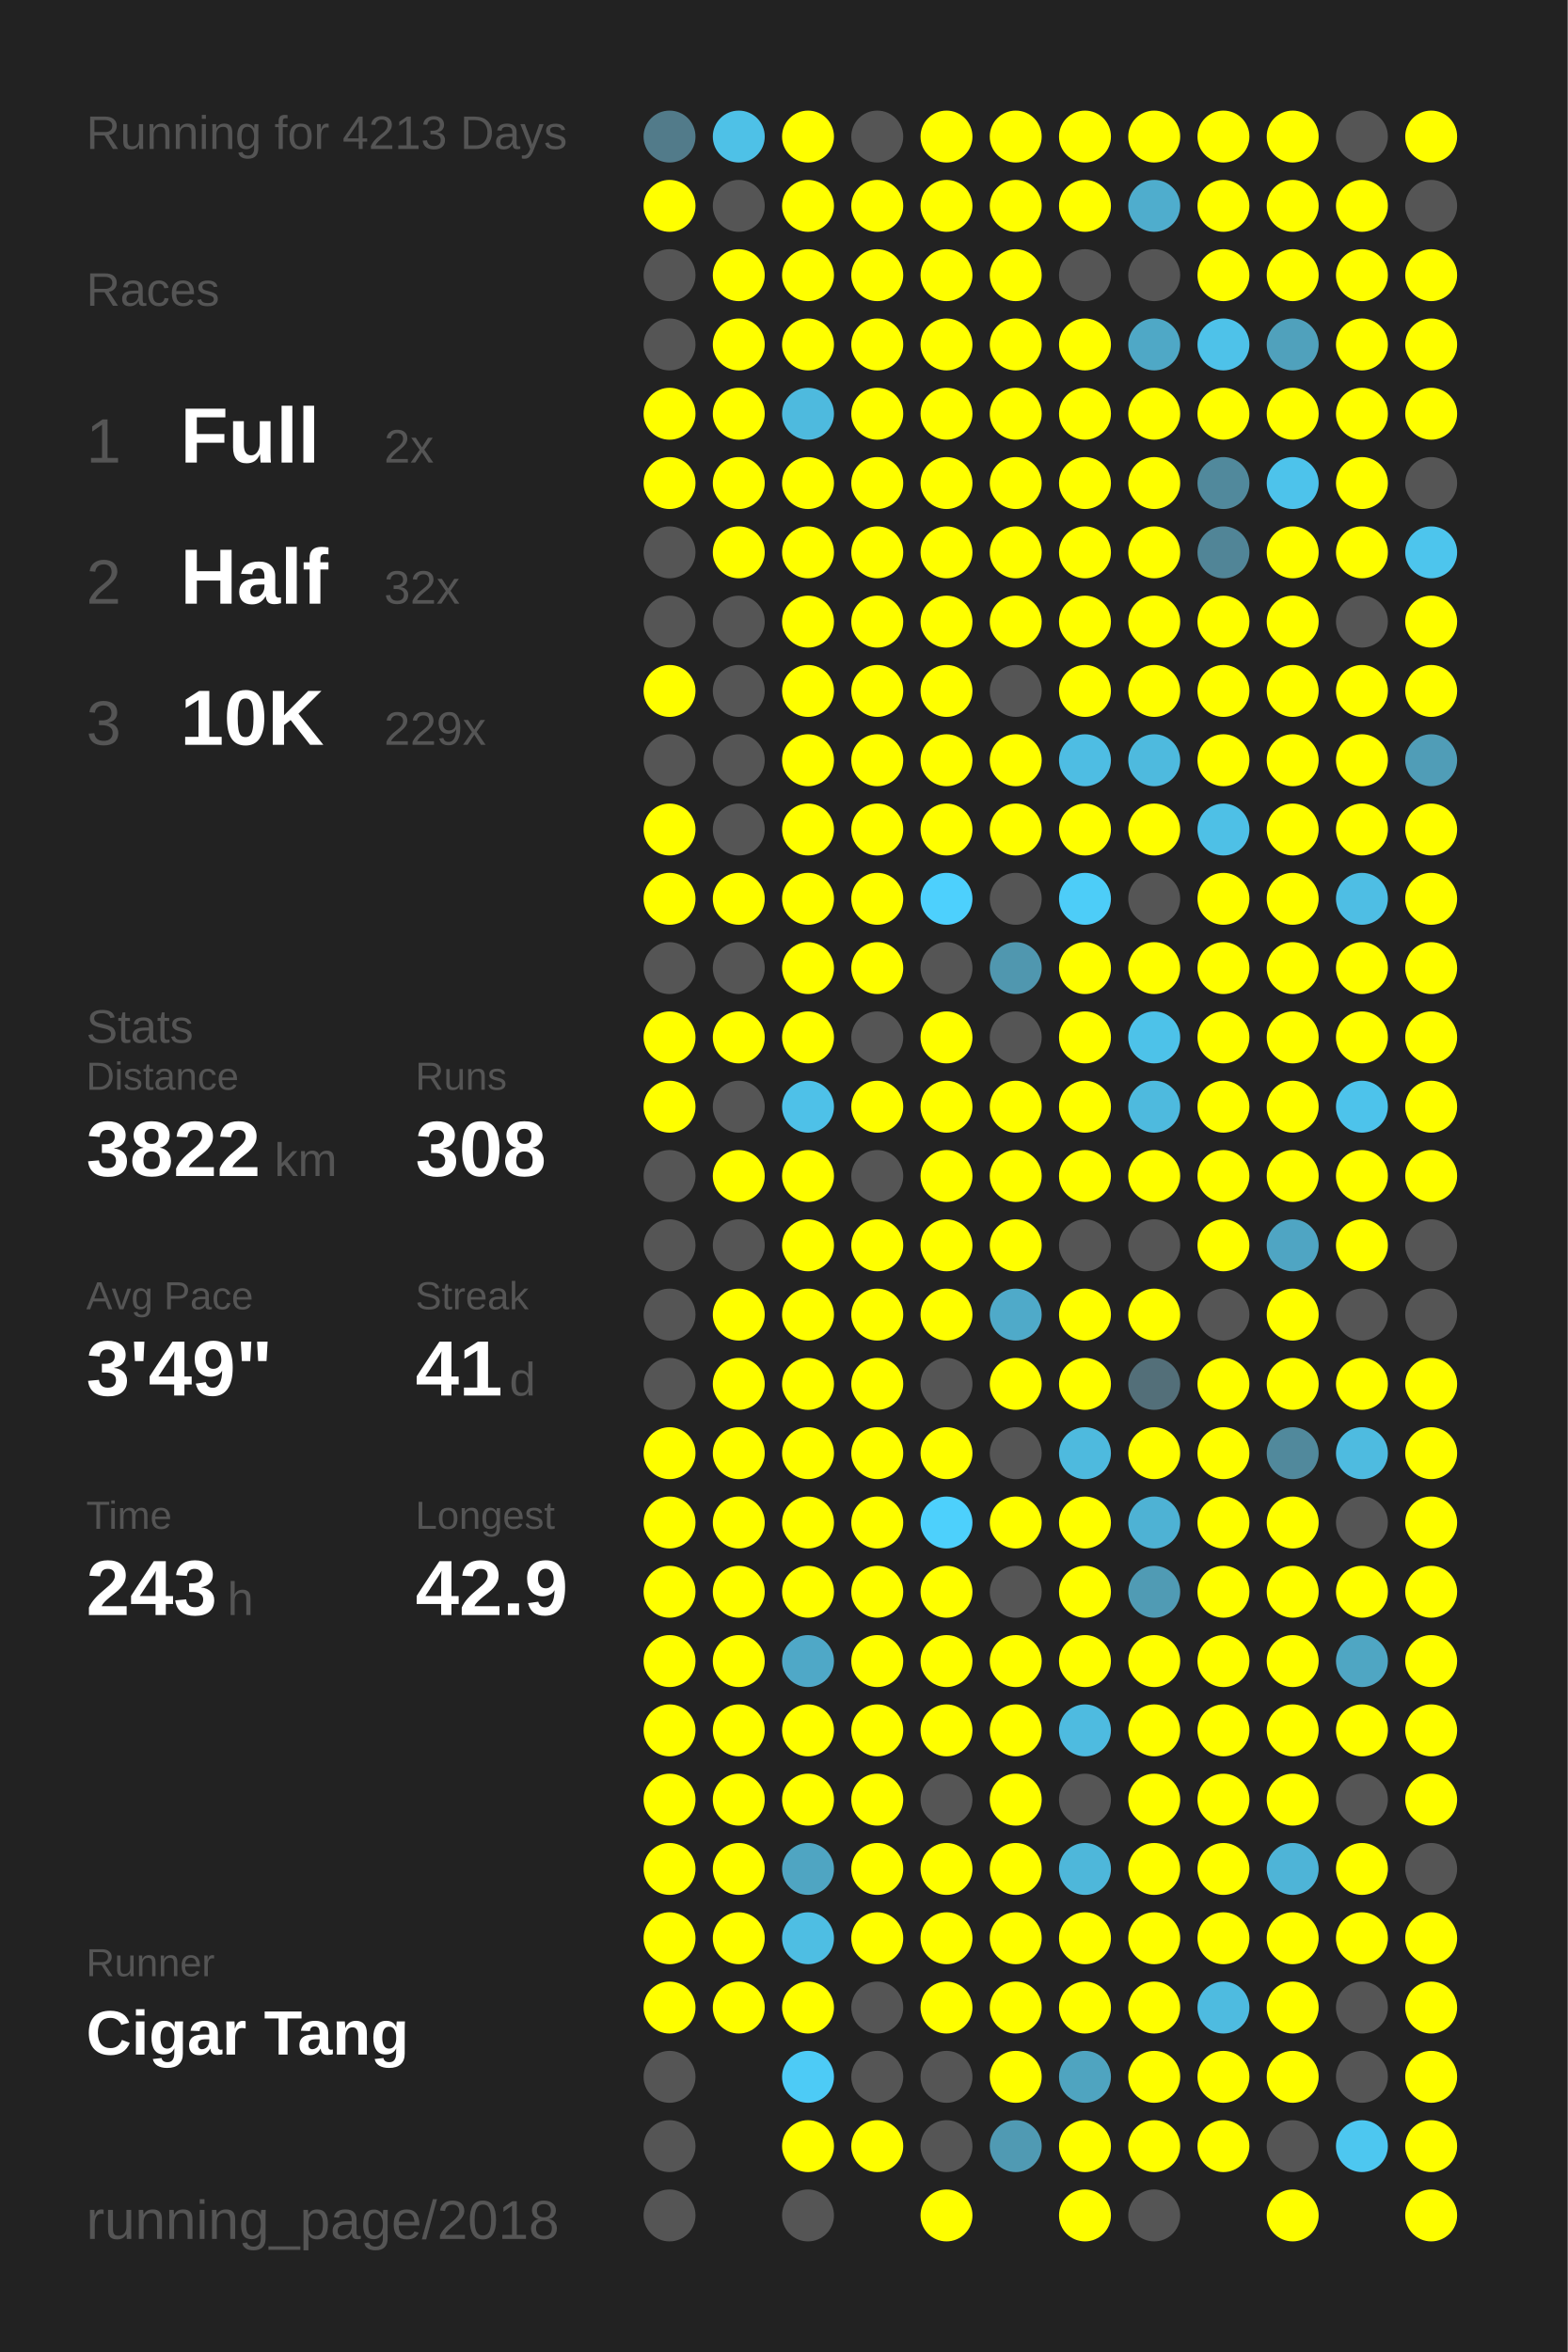
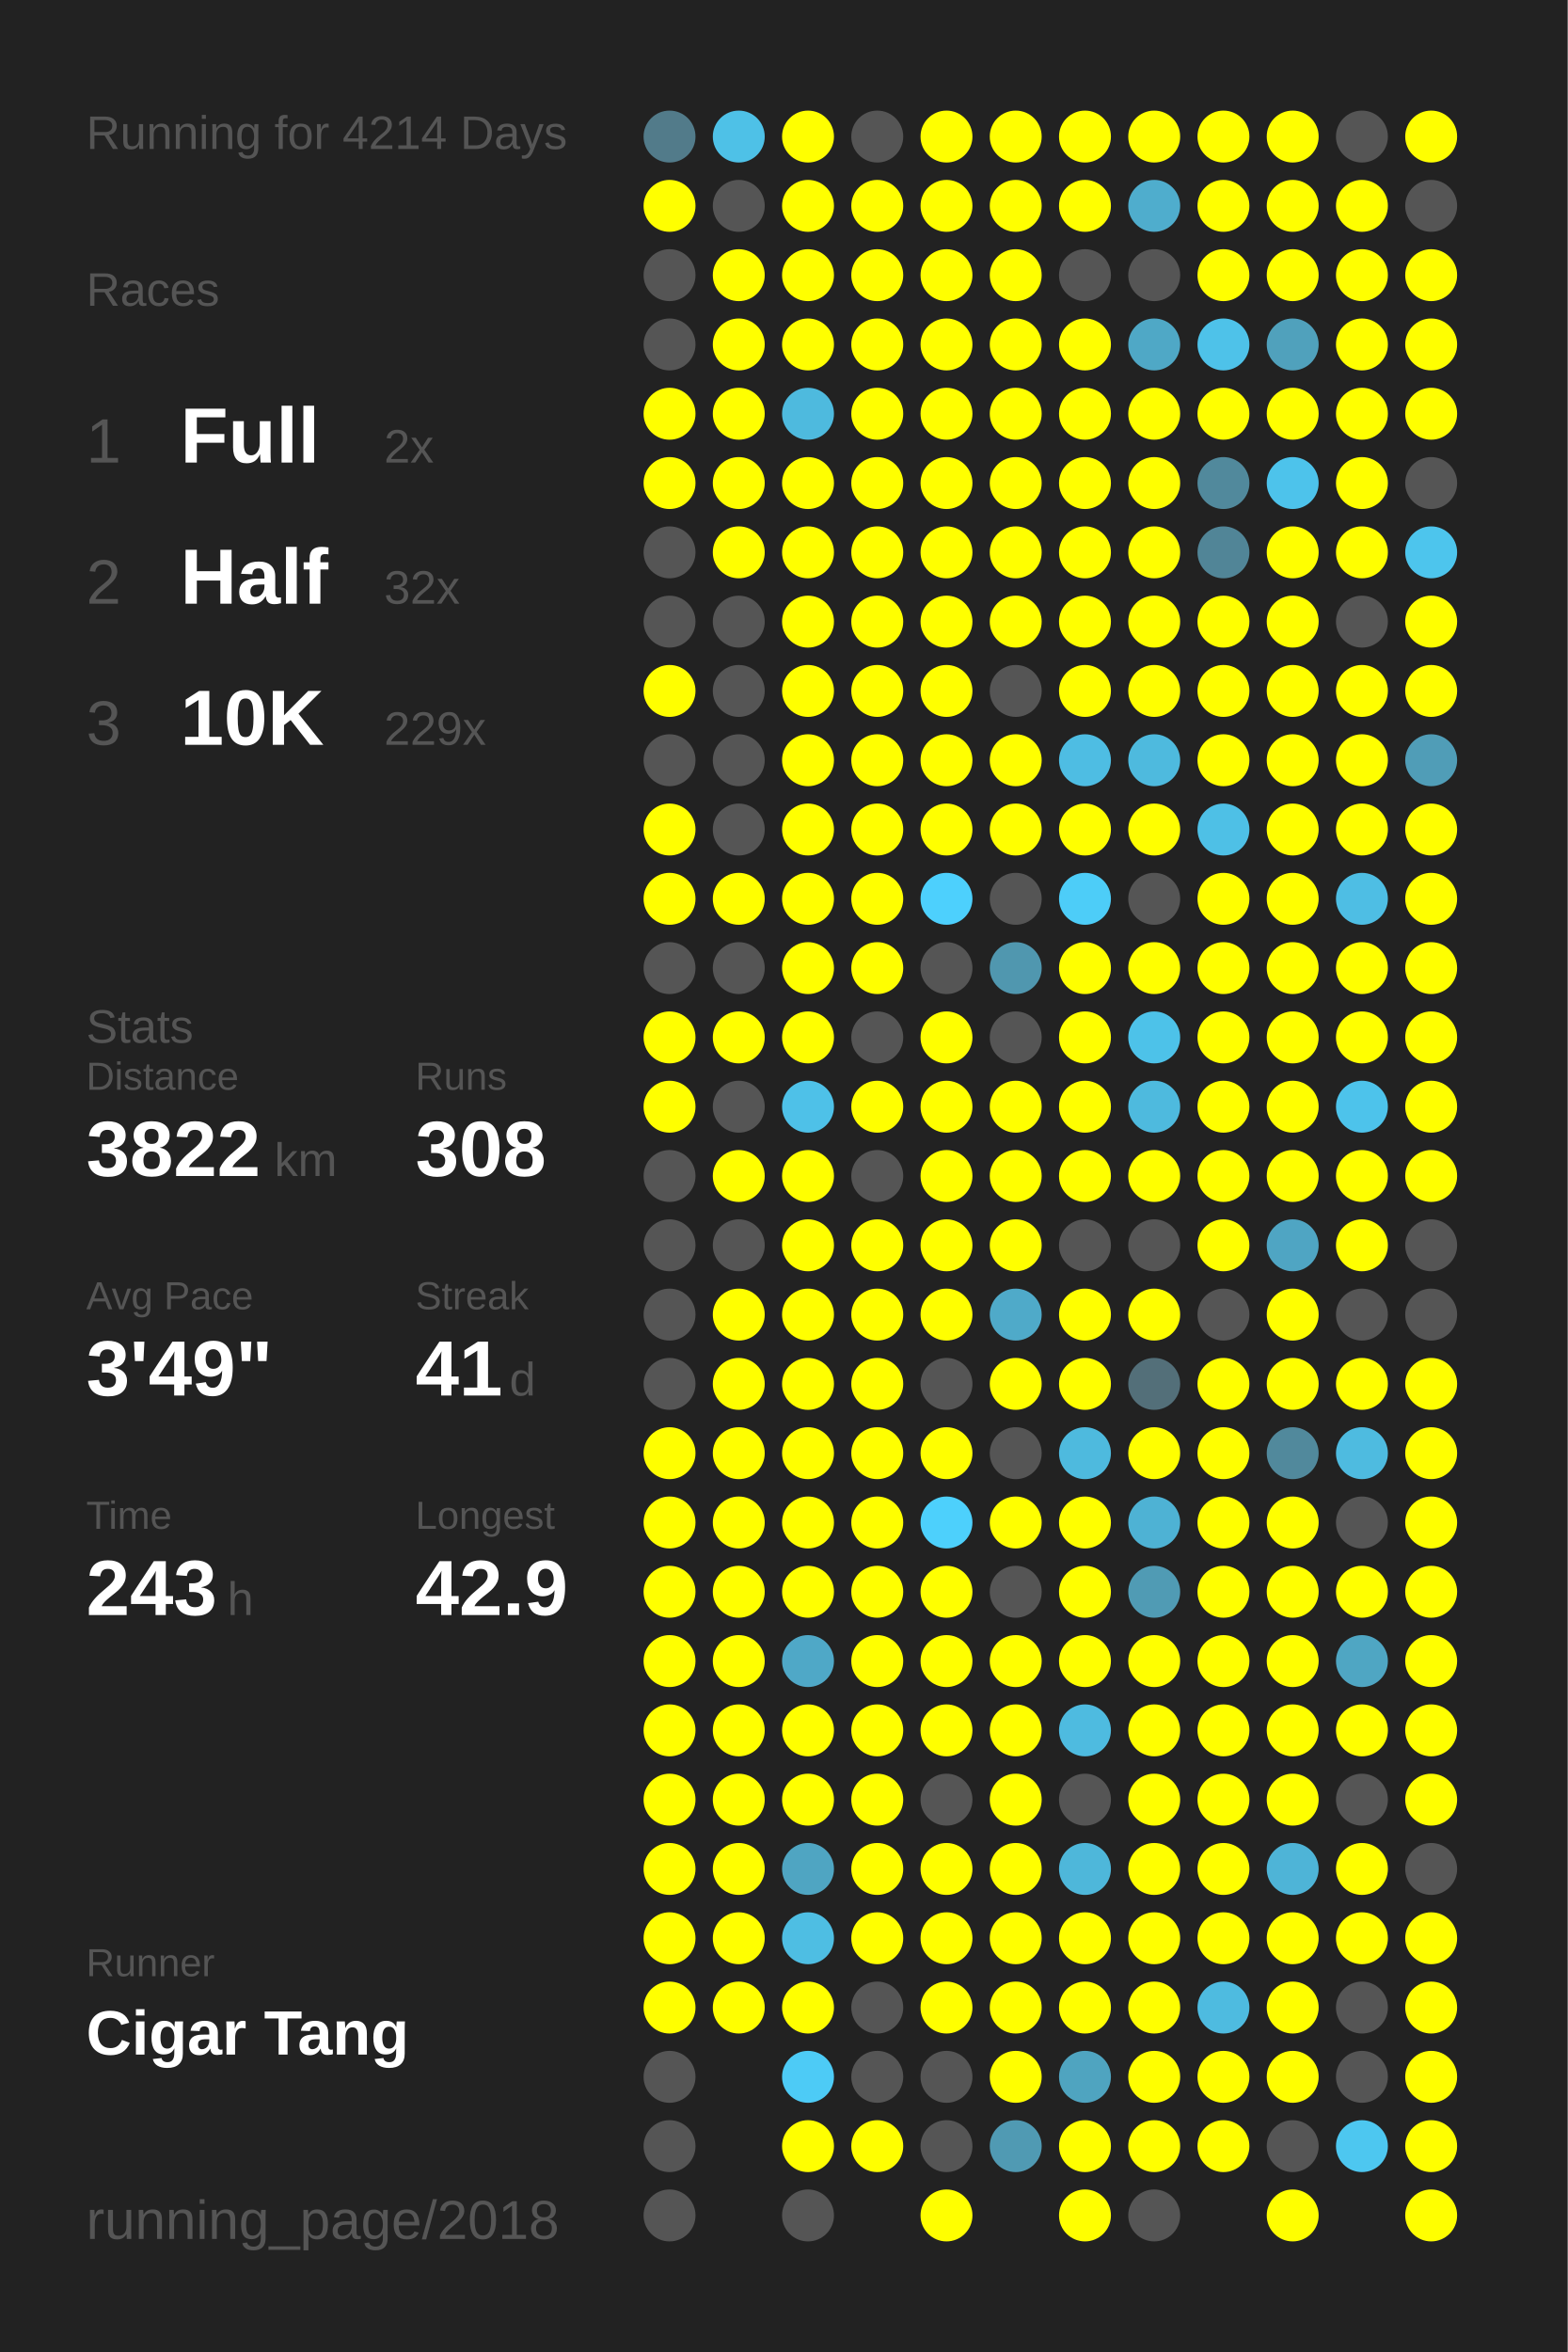
<svg xmlns="http://www.w3.org/2000/svg" baseProfile="full" height="300mm" version="1.1" viewBox="0,0,200,300" width="200mm">
  <defs />
  <rect fill="#222222" height="300" width="200" x="0" y="0" />
-   <text fill="#555555" style="font-size:6px; font-family:Arial;" x="11" y="19">Running for 4213 Days</text>
+   <text fill="#555555" style="font-size:6px; font-family:Arial;" x="11" y="19">Running for 4214 Days</text>
  <text fill="#555555" style="font-size:6px; font-family:Arial;" x="11" y="39">Races</text>
  <text fill="#555555" style="font-size:8px; font-family:Arial;" x="11" y="59">1</text>
  <text fill="#FFFFFF" style="font-size:10px; font-family:Arial; font-weight:bold;" x="23" y="59">Full</text>
  <text fill="#555555" style="font-size:6px; font-family:Arial;" x="49" y="59">2x</text>
  <text fill="#555555" style="font-size:8px; font-family:Arial;" x="11" y="77">2</text>
  <text fill="#FFFFFF" style="font-size:10px; font-family:Arial; font-weight:bold;" x="23" y="77">Half</text>
  <text fill="#555555" style="font-size:6px; font-family:Arial;" x="49" y="77">32x</text>
  <text fill="#555555" style="font-size:8px; font-family:Arial;" x="11" y="95">3</text>
  <text fill="#FFFFFF" style="font-size:10px; font-family:Arial; font-weight:bold;" x="23" y="95">10K</text>
  <text fill="#555555" style="font-size:6px; font-family:Arial;" x="49" y="95">229x</text>
  <text fill="#555555" style="font-size:6px; font-family:Arial;" x="11" y="133">Stats</text>
  <text fill="#555555" style="font-size:5px; font-family:Arial;" x="11" y="139">Distance</text>
  <text fill="#FFFFFF" style="font-size:10px; font-family:Arial; font-weight:bold;" x="11" y="150">3822</text>
  <text fill="#555555" style="font-size:6px; font-family:Arial;" x="35" y="150">km</text>
  <text fill="#555555" style="font-size:5px; font-family:Arial;" x="53" y="139">Runs</text>
  <text fill="#FFFFFF" style="font-size:10px; font-family:Arial; font-weight:bold;" x="53" y="150">308</text>
  <text fill="#555555" style="font-size:5px; font-family:Arial;" x="11" y="167">Avg Pace</text>
  <text fill="#FFFFFF" style="font-size:10px; font-family:Arial; font-weight:bold;" x="11" y="178">3'49"</text>
  <text fill="#555555" style="font-size:5px; font-family:Arial;" x="53" y="167">Streak</text>
  <text fill="#FFFFFF" style="font-size:10px; font-family:Arial; font-weight:bold;" x="53" y="178">41</text>
  <text fill="#555555" style="font-size:6px; font-family:Arial;" x="65" y="178">d</text>
  <text fill="#555555" style="font-size:5px; font-family:Arial;" x="11" y="195">Time</text>
  <text fill="#FFFFFF" style="font-size:10px; font-family:Arial; font-weight:bold;" x="11" y="206">243</text>
  <text fill="#555555" style="font-size:6px; font-family:Arial;" x="29" y="206">h</text>
  <text fill="#555555" style="font-size:5px; font-family:Arial;" x="53" y="195">Longest</text>
  <text fill="#FFFFFF" style="font-size:10px; font-family:Arial; font-weight:bold;" x="53" y="206">42.9</text>
  <text fill="#555555" style="font-size:5px; font-family:Arial;" x="11" y="252.065">Runner</text>
  <text fill="#FFFFFF" style="font-size:8px; font-family:Arial; font-weight:bold;" x="11" y="262.065">Cigar Tang</text>
  <text fill="#555555" style="font-size:7px; font-family:Arial;" x="11" y="285.581">running_page/2018</text>
  <circle cx="85.417" cy="17.419" fill="#527b8a" r="3.312" />
  <circle cx="85.417" cy="26.258" fill="#FFFF00" r="3.312" />
  <circle cx="85.417" cy="35.097" fill="#555555" r="3.312" />
  <circle cx="85.417" cy="43.935" fill="#555555" r="3.312" />
  <circle cx="85.417" cy="52.774" fill="#FFFF00" r="3.312" />
  <circle cx="85.417" cy="61.613" fill="#FFFF00" r="3.312" />
  <circle cx="85.417" cy="70.452" fill="#555555" r="3.312" />
  <circle cx="85.417" cy="79.29" fill="#555555" r="3.312" />
  <circle cx="85.417" cy="88.129" fill="#FFFF00" r="3.312" />
  <circle cx="85.417" cy="96.968" fill="#555555" r="3.312" />
  <circle cx="85.417" cy="105.806" fill="#FFFF00" r="3.312" />
  <circle cx="85.417" cy="114.645" fill="#FFFF00" r="3.312" />
  <circle cx="85.417" cy="123.484" fill="#555555" r="3.312" />
  <circle cx="85.417" cy="132.323" fill="#FFFF00" r="3.312" />
  <circle cx="85.417" cy="141.161" fill="#FFFF00" r="3.312" />
  <circle cx="85.417" cy="150" fill="#555555" r="3.312" />
  <circle cx="85.417" cy="158.839" fill="#555555" r="3.312" />
  <circle cx="85.417" cy="167.677" fill="#555555" r="3.312" />
  <circle cx="85.417" cy="176.516" fill="#555555" r="3.312" />
  <circle cx="85.417" cy="185.355" fill="#FFFF00" r="3.312" />
  <circle cx="85.417" cy="194.194" fill="#FFFF00" r="3.312" />
  <circle cx="85.417" cy="203.032" fill="#FFFF00" r="3.312" />
  <circle cx="85.417" cy="211.871" fill="#FFFF00" r="3.312" />
  <circle cx="85.417" cy="220.71" fill="#FFFF00" r="3.312" />
  <circle cx="85.417" cy="229.548" fill="#FFFF00" r="3.312" />
  <circle cx="85.417" cy="238.387" fill="#FFFF00" r="3.312" />
  <circle cx="85.417" cy="247.226" fill="#FFFF00" r="3.312" />
  <circle cx="85.417" cy="256.065" fill="#FFFF00" r="3.312" />
  <circle cx="85.417" cy="264.903" fill="#555555" r="3.312" />
  <circle cx="85.417" cy="273.742" fill="#555555" r="3.312" />
  <circle cx="85.417" cy="282.581" fill="#555555" r="3.312" />
  <circle cx="94.25" cy="17.419" fill="#4ec1e7" r="3.312" />
  <circle cx="94.25" cy="26.258" fill="#555555" r="3.312" />
  <circle cx="94.25" cy="35.097" fill="#FFFF00" r="3.312" />
  <circle cx="94.25" cy="43.935" fill="#FFFF00" r="3.312" />
  <circle cx="94.25" cy="52.774" fill="#FFFF00" r="3.312" />
  <circle cx="94.25" cy="61.613" fill="#FFFF00" r="3.312" />
  <circle cx="94.25" cy="70.452" fill="#FFFF00" r="3.312" />
  <circle cx="94.25" cy="79.29" fill="#555555" r="3.312" />
  <circle cx="94.25" cy="88.129" fill="#555555" r="3.312" />
  <circle cx="94.25" cy="96.968" fill="#555555" r="3.312" />
  <circle cx="94.25" cy="105.806" fill="#555555" r="3.312" />
  <circle cx="94.25" cy="114.645" fill="#FFFF00" r="3.312" />
  <circle cx="94.25" cy="123.484" fill="#555555" r="3.312" />
  <circle cx="94.25" cy="132.323" fill="#FFFF00" r="3.312" />
  <circle cx="94.25" cy="141.161" fill="#555555" r="3.312" />
  <circle cx="94.25" cy="150" fill="#FFFF00" r="3.312" />
  <circle cx="94.25" cy="158.839" fill="#555555" r="3.312" />
  <circle cx="94.25" cy="167.677" fill="#FFFF00" r="3.312" />
  <circle cx="94.25" cy="176.516" fill="#FFFF00" r="3.312" />
  <circle cx="94.25" cy="185.355" fill="#FFFF00" r="3.312" />
  <circle cx="94.25" cy="194.194" fill="#FFFF00" r="3.312" />
  <circle cx="94.25" cy="203.032" fill="#FFFF00" r="3.312" />
  <circle cx="94.25" cy="211.871" fill="#FFFF00" r="3.312" />
  <circle cx="94.25" cy="220.71" fill="#FFFF00" r="3.312" />
  <circle cx="94.25" cy="229.548" fill="#FFFF00" r="3.312" />
  <circle cx="94.25" cy="238.387" fill="#FFFF00" r="3.312" />
  <circle cx="94.25" cy="247.226" fill="#FFFF00" r="3.312" />
  <circle cx="94.25" cy="256.065" fill="#FFFF00" r="3.312" />
  <circle cx="103.083" cy="17.419" fill="#FFFF00" r="3.312" />
  <circle cx="103.083" cy="26.258" fill="#FFFF00" r="3.312" />
  <circle cx="103.083" cy="35.097" fill="#FFFF00" r="3.312" />
  <circle cx="103.083" cy="43.935" fill="#FFFF00" r="3.312" />
  <circle cx="103.083" cy="52.774" fill="#4ebade" r="3.312" />
  <circle cx="103.083" cy="61.613" fill="#FFFF00" r="3.312" />
  <circle cx="103.083" cy="70.452" fill="#FFFF00" r="3.312" />
  <circle cx="103.083" cy="79.29" fill="#FFFF00" r="3.312" />
  <circle cx="103.083" cy="88.129" fill="#FFFF00" r="3.312" />
  <circle cx="103.083" cy="96.968" fill="#FFFF00" r="3.312" />
  <circle cx="103.083" cy="105.806" fill="#FFFF00" r="3.312" />
  <circle cx="103.083" cy="114.645" fill="#FFFF00" r="3.312" />
  <circle cx="103.083" cy="123.484" fill="#FFFF00" r="3.312" />
  <circle cx="103.083" cy="132.323" fill="#FFFF00" r="3.312" />
  <circle cx="103.083" cy="141.161" fill="#4ec1e8" r="3.312" />
  <circle cx="103.083" cy="150" fill="#FFFF00" r="3.312" />
  <circle cx="103.083" cy="158.839" fill="#FFFF00" r="3.312" />
  <circle cx="103.083" cy="167.677" fill="#FFFF00" r="3.312" />
  <circle cx="103.083" cy="176.516" fill="#FFFF00" r="3.312" />
  <circle cx="103.083" cy="185.355" fill="#FFFF00" r="3.312" />
  <circle cx="103.083" cy="194.194" fill="#FFFF00" r="3.312" />
  <circle cx="103.083" cy="203.032" fill="#FFFF00" r="3.312" />
  <circle cx="103.083" cy="211.871" fill="#4fa8c7" r="3.312" />
  <circle cx="103.083" cy="220.71" fill="#FFFF00" r="3.312" />
  <circle cx="103.083" cy="229.548" fill="#FFFF00" r="3.312" />
  <circle cx="103.083" cy="238.387" fill="#4fa5c2" r="3.312" />
  <circle cx="103.083" cy="247.226" fill="#4ebee3" r="3.312" />
  <circle cx="103.083" cy="256.065" fill="#FFFF00" r="3.312" />
  <circle cx="103.083" cy="264.903" fill="#4dcbf6" r="3.312" />
  <circle cx="103.083" cy="273.742" fill="#FFFF00" r="3.312" />
  <circle cx="103.083" cy="282.581" fill="#555555" r="3.312" />
  <circle cx="111.917" cy="17.419" fill="#555555" r="3.312" />
  <circle cx="111.917" cy="26.258" fill="#FFFF00" r="3.312" />
  <circle cx="111.917" cy="35.097" fill="#FFFF00" r="3.312" />
  <circle cx="111.917" cy="43.935" fill="#FFFF00" r="3.312" />
  <circle cx="111.917" cy="52.774" fill="#FFFF00" r="3.312" />
  <circle cx="111.917" cy="61.613" fill="#FFFF00" r="3.312" />
  <circle cx="111.917" cy="70.452" fill="#FFFF00" r="3.312" />
  <circle cx="111.917" cy="79.29" fill="#FFFF00" r="3.312" />
  <circle cx="111.917" cy="88.129" fill="#FFFF00" r="3.312" />
  <circle cx="111.917" cy="96.968" fill="#FFFF00" r="3.312" />
  <circle cx="111.917" cy="105.806" fill="#FFFF00" r="3.312" />
  <circle cx="111.917" cy="114.645" fill="#FFFF00" r="3.312" />
  <circle cx="111.917" cy="123.484" fill="#FFFF00" r="3.312" />
  <circle cx="111.917" cy="132.323" fill="#555555" r="3.312" />
  <circle cx="111.917" cy="141.161" fill="#FFFF00" r="3.312" />
  <circle cx="111.917" cy="150" fill="#555555" r="3.312" />
  <circle cx="111.917" cy="158.839" fill="#FFFF00" r="3.312" />
  <circle cx="111.917" cy="167.677" fill="#FFFF00" r="3.312" />
  <circle cx="111.917" cy="176.516" fill="#FFFF00" r="3.312" />
  <circle cx="111.917" cy="185.355" fill="#FFFF00" r="3.312" />
  <circle cx="111.917" cy="194.194" fill="#FFFF00" r="3.312" />
  <circle cx="111.917" cy="203.032" fill="#FFFF00" r="3.312" />
  <circle cx="111.917" cy="211.871" fill="#FFFF00" r="3.312" />
  <circle cx="111.917" cy="220.71" fill="#FFFF00" r="3.312" />
  <circle cx="111.917" cy="229.548" fill="#FFFF00" r="3.312" />
  <circle cx="111.917" cy="238.387" fill="#FFFF00" r="3.312" />
  <circle cx="111.917" cy="247.226" fill="#FFFF00" r="3.312" />
  <circle cx="111.917" cy="256.065" fill="#555555" r="3.312" />
  <circle cx="111.917" cy="264.903" fill="#555555" r="3.312" />
  <circle cx="111.917" cy="273.742" fill="#FFFF00" r="3.312" />
  <circle cx="120.75" cy="17.419" fill="#FFFF00" r="3.312" />
  <circle cx="120.75" cy="26.258" fill="#FFFF00" r="3.312" />
  <circle cx="120.75" cy="35.097" fill="#FFFF00" r="3.312" />
  <circle cx="120.75" cy="43.935" fill="#FFFF00" r="3.312" />
  <circle cx="120.75" cy="52.774" fill="#FFFF00" r="3.312" />
  <circle cx="120.75" cy="61.613" fill="#FFFF00" r="3.312" />
  <circle cx="120.75" cy="70.452" fill="#FFFF00" r="3.312" />
  <circle cx="120.75" cy="79.29" fill="#FFFF00" r="3.312" />
  <circle cx="120.75" cy="88.129" fill="#FFFF00" r="3.312" />
  <circle cx="120.75" cy="96.968" fill="#FFFF00" r="3.312" />
  <circle cx="120.75" cy="105.806" fill="#FFFF00" r="3.312" />
  <circle cx="120.75" cy="114.645" fill="#4dd0fd" r="3.312" />
  <circle cx="120.75" cy="123.484" fill="#555555" r="3.312" />
  <circle cx="120.75" cy="132.323" fill="#FFFF00" r="3.312" />
  <circle cx="120.75" cy="141.161" fill="#FFFF00" r="3.312" />
  <circle cx="120.75" cy="150" fill="#FFFF00" r="3.312" />
  <circle cx="120.75" cy="158.839" fill="#FFFF00" r="3.312" />
  <circle cx="120.75" cy="167.677" fill="#FFFF00" r="3.312" />
  <circle cx="120.75" cy="176.516" fill="#555555" r="3.312" />
  <circle cx="120.75" cy="185.355" fill="#FFFF00" r="3.312" />
  <circle cx="120.75" cy="194.194" fill="#4dd0fc" r="3.312" />
  <circle cx="120.75" cy="203.032" fill="#FFFF00" r="3.312" />
  <circle cx="120.75" cy="211.871" fill="#FFFF00" r="3.312" />
  <circle cx="120.75" cy="220.71" fill="#FFFF00" r="3.312" />
  <circle cx="120.75" cy="229.548" fill="#555555" r="3.312" />
  <circle cx="120.75" cy="238.387" fill="#FFFF00" r="3.312" />
  <circle cx="120.75" cy="247.226" fill="#FFFF00" r="3.312" />
  <circle cx="120.75" cy="256.065" fill="#FFFF00" r="3.312" />
  <circle cx="120.75" cy="264.903" fill="#555555" r="3.312" />
  <circle cx="120.75" cy="273.742" fill="#555555" r="3.312" />
  <circle cx="120.75" cy="282.581" fill="#FFFF00" r="3.312" />
  <circle cx="129.583" cy="17.419" fill="#FFFF00" r="3.312" />
  <circle cx="129.583" cy="26.258" fill="#FFFF00" r="3.312" />
  <circle cx="129.583" cy="35.097" fill="#FFFF00" r="3.312" />
  <circle cx="129.583" cy="43.935" fill="#FFFF00" r="3.312" />
  <circle cx="129.583" cy="52.774" fill="#FFFF00" r="3.312" />
  <circle cx="129.583" cy="61.613" fill="#FFFF00" r="3.312" />
  <circle cx="129.583" cy="70.452" fill="#FFFF00" r="3.312" />
  <circle cx="129.583" cy="79.29" fill="#FFFF00" r="3.312" />
  <circle cx="129.583" cy="88.129" fill="#555555" r="3.312" />
  <circle cx="129.583" cy="96.968" fill="#FFFF00" r="3.312" />
  <circle cx="129.583" cy="105.806" fill="#FFFF00" r="3.312" />
  <circle cx="129.583" cy="114.645" fill="#555555" r="3.312" />
  <circle cx="129.583" cy="123.484" fill="#5097af" r="3.312" />
  <circle cx="129.583" cy="132.323" fill="#555555" r="3.312" />
  <circle cx="129.583" cy="141.161" fill="#FFFF00" r="3.312" />
  <circle cx="129.583" cy="150" fill="#FFFF00" r="3.312" />
  <circle cx="129.583" cy="158.839" fill="#FFFF00" r="3.312" />
  <circle cx="129.583" cy="167.677" fill="#4faac9" r="3.312" />
  <circle cx="129.583" cy="176.516" fill="#FFFF00" r="3.312" />
  <circle cx="129.583" cy="185.355" fill="#555555" r="3.312" />
  <circle cx="129.583" cy="194.194" fill="#FFFF00" r="3.312" />
  <circle cx="129.583" cy="203.032" fill="#555555" r="3.312" />
  <circle cx="129.583" cy="211.871" fill="#FFFF00" r="3.312" />
  <circle cx="129.583" cy="220.71" fill="#FFFF00" r="3.312" />
  <circle cx="129.583" cy="229.548" fill="#FFFF00" r="3.312" />
  <circle cx="129.583" cy="238.387" fill="#FFFF00" r="3.312" />
  <circle cx="129.583" cy="247.226" fill="#FFFF00" r="3.312" />
  <circle cx="129.583" cy="256.065" fill="#FFFF00" r="3.312" />
  <circle cx="129.583" cy="264.903" fill="#FFFF00" r="3.312" />
  <circle cx="129.583" cy="273.742" fill="#509ab3" r="3.312" />
  <circle cx="138.417" cy="17.419" fill="#FFFF00" r="3.312" />
  <circle cx="138.417" cy="26.258" fill="#FFFF00" r="3.312" />
  <circle cx="138.417" cy="35.097" fill="#555555" r="3.312" />
  <circle cx="138.417" cy="43.935" fill="#FFFF00" r="3.312" />
  <circle cx="138.417" cy="52.774" fill="#FFFF00" r="3.312" />
  <circle cx="138.417" cy="61.613" fill="#FFFF00" r="3.312" />
  <circle cx="138.417" cy="70.452" fill="#FFFF00" r="3.312" />
  <circle cx="138.417" cy="79.29" fill="#FFFF00" r="3.312" />
  <circle cx="138.417" cy="88.129" fill="#FFFF00" r="3.312" />
  <circle cx="138.417" cy="96.968" fill="#4ebde3" r="3.312" />
  <circle cx="138.417" cy="105.806" fill="#FFFF00" r="3.312" />
  <circle cx="138.417" cy="114.645" fill="#4dcdf8" r="3.312" />
  <circle cx="138.417" cy="123.484" fill="#FFFF00" r="3.312" />
  <circle cx="138.417" cy="132.323" fill="#FFFF00" r="3.312" />
  <circle cx="138.417" cy="141.161" fill="#FFFF00" r="3.312" />
  <circle cx="138.417" cy="150" fill="#FFFF00" r="3.312" />
  <circle cx="138.417" cy="158.839" fill="#555555" r="3.312" />
  <circle cx="138.417" cy="167.677" fill="#FFFF00" r="3.312" />
  <circle cx="138.417" cy="176.516" fill="#FFFF00" r="3.312" />
  <circle cx="138.417" cy="185.355" fill="#4ebade" r="3.312" />
  <circle cx="138.417" cy="194.194" fill="#FFFF00" r="3.312" />
  <circle cx="138.417" cy="203.032" fill="#FFFF00" r="3.312" />
  <circle cx="138.417" cy="211.871" fill="#FFFF00" r="3.312" />
  <circle cx="138.417" cy="220.71" fill="#4ebbe0" r="3.312" />
  <circle cx="138.417" cy="229.548" fill="#555555" r="3.312" />
  <circle cx="138.417" cy="238.387" fill="#4eb7da" r="3.312" />
  <circle cx="138.417" cy="247.226" fill="#FFFF00" r="3.312" />
  <circle cx="138.417" cy="256.065" fill="#FFFF00" r="3.312" />
  <circle cx="138.417" cy="264.903" fill="#4fa4c0" r="3.312" />
  <circle cx="138.417" cy="273.742" fill="#FFFF00" r="3.312" />
  <circle cx="138.417" cy="282.581" fill="#FFFF00" r="3.312" />
  <circle cx="147.25" cy="17.419" fill="#FFFF00" r="3.312" />
  <circle cx="147.25" cy="26.258" fill="#4fadcd" r="3.312" />
  <circle cx="147.25" cy="35.097" fill="#555555" r="3.312" />
  <circle cx="147.25" cy="43.935" fill="#4fa8c6" r="3.312" />
  <circle cx="147.25" cy="52.774" fill="#FFFF00" r="3.312" />
  <circle cx="147.25" cy="61.613" fill="#FFFF00" r="3.312" />
  <circle cx="147.25" cy="70.452" fill="#FFFF00" r="3.312" />
  <circle cx="147.25" cy="79.29" fill="#FFFF00" r="3.312" />
  <circle cx="147.25" cy="88.129" fill="#FFFF00" r="3.312" />
  <circle cx="147.25" cy="96.968" fill="#4ebade" r="3.312" />
  <circle cx="147.25" cy="105.806" fill="#FFFF00" r="3.312" />
  <circle cx="147.25" cy="114.645" fill="#555555" r="3.312" />
  <circle cx="147.25" cy="123.484" fill="#FFFF00" r="3.312" />
  <circle cx="147.25" cy="132.323" fill="#4dc2e9" r="3.312" />
  <circle cx="147.25" cy="141.161" fill="#4ebade" r="3.312" />
  <circle cx="147.25" cy="150" fill="#FFFF00" r="3.312" />
  <circle cx="147.25" cy="158.839" fill="#555555" r="3.312" />
  <circle cx="147.25" cy="167.677" fill="#FFFF00" r="3.312" />
  <circle cx="147.25" cy="176.516" fill="#536f79" r="3.312" />
  <circle cx="147.25" cy="185.355" fill="#FFFF00" r="3.312" />
  <circle cx="147.25" cy="194.194" fill="#4eb2d4" r="3.312" />
  <circle cx="147.25" cy="203.032" fill="#509bb4" r="3.312" />
  <circle cx="147.25" cy="211.871" fill="#FFFF00" r="3.312" />
  <circle cx="147.25" cy="220.71" fill="#FFFF00" r="3.312" />
  <circle cx="147.25" cy="229.548" fill="#FFFF00" r="3.312" />
  <circle cx="147.25" cy="238.387" fill="#FFFF00" r="3.312" />
  <circle cx="147.25" cy="247.226" fill="#FFFF00" r="3.312" />
  <circle cx="147.25" cy="256.065" fill="#FFFF00" r="3.312" />
  <circle cx="147.25" cy="264.903" fill="#FFFF00" r="3.312" />
  <circle cx="147.25" cy="273.742" fill="#FFFF00" r="3.312" />
  <circle cx="147.25" cy="282.581" fill="#555555" r="3.312" />
  <circle cx="156.083" cy="17.419" fill="#FFFF00" r="3.312" />
  <circle cx="156.083" cy="26.258" fill="#FFFF00" r="3.312" />
  <circle cx="156.083" cy="35.097" fill="#FFFF00" r="3.312" />
  <circle cx="156.083" cy="43.935" fill="#4ec2e9" r="3.312" />
  <circle cx="156.083" cy="52.774" fill="#FFFF00" r="3.312" />
  <circle cx="156.083" cy="61.613" fill="#51899c" r="3.312" />
  <circle cx="156.083" cy="70.452" fill="#518597" r="3.312" />
  <circle cx="156.083" cy="79.29" fill="#FFFF00" r="3.312" />
  <circle cx="156.083" cy="88.129" fill="#FFFF00" r="3.312" />
  <circle cx="156.083" cy="96.968" fill="#FFFF00" r="3.312" />
  <circle cx="156.083" cy="105.806" fill="#4ec0e6" r="3.312" />
  <circle cx="156.083" cy="114.645" fill="#FFFF00" r="3.312" />
  <circle cx="156.083" cy="123.484" fill="#FFFF00" r="3.312" />
  <circle cx="156.083" cy="132.323" fill="#FFFF00" r="3.312" />
  <circle cx="156.083" cy="141.161" fill="#FFFF00" r="3.312" />
  <circle cx="156.083" cy="150" fill="#FFFF00" r="3.312" />
  <circle cx="156.083" cy="158.839" fill="#FFFF00" r="3.312" />
  <circle cx="156.083" cy="167.677" fill="#555555" r="3.312" />
  <circle cx="156.083" cy="176.516" fill="#FFFF00" r="3.312" />
  <circle cx="156.083" cy="185.355" fill="#FFFF00" r="3.312" />
  <circle cx="156.083" cy="194.194" fill="#FFFF00" r="3.312" />
  <circle cx="156.083" cy="203.032" fill="#FFFF00" r="3.312" />
  <circle cx="156.083" cy="211.871" fill="#FFFF00" r="3.312" />
  <circle cx="156.083" cy="220.71" fill="#FFFF00" r="3.312" />
  <circle cx="156.083" cy="229.548" fill="#FFFF00" r="3.312" />
  <circle cx="156.083" cy="238.387" fill="#FFFF00" r="3.312" />
  <circle cx="156.083" cy="247.226" fill="#FFFF00" r="3.312" />
  <circle cx="156.083" cy="256.065" fill="#4ebbe0" r="3.312" />
  <circle cx="156.083" cy="264.903" fill="#FFFF00" r="3.312" />
  <circle cx="156.083" cy="273.742" fill="#FFFF00" r="3.312" />
  <circle cx="164.917" cy="17.419" fill="#FFFF00" r="3.312" />
  <circle cx="164.917" cy="26.258" fill="#FFFF00" r="3.312" />
  <circle cx="164.917" cy="35.097" fill="#FFFF00" r="3.312" />
  <circle cx="164.917" cy="43.935" fill="#50a1bc" r="3.312" />
  <circle cx="164.917" cy="52.774" fill="#FFFF00" r="3.312" />
  <circle cx="164.917" cy="61.613" fill="#4dc3eb" r="3.312" />
  <circle cx="164.917" cy="70.452" fill="#FFFF00" r="3.312" />
  <circle cx="164.917" cy="79.29" fill="#FFFF00" r="3.312" />
  <circle cx="164.917" cy="88.129" fill="#FFFF00" r="3.312" />
  <circle cx="164.917" cy="96.968" fill="#FFFF00" r="3.312" />
  <circle cx="164.917" cy="105.806" fill="#FFFF00" r="3.312" />
  <circle cx="164.917" cy="114.645" fill="#FFFF00" r="3.312" />
  <circle cx="164.917" cy="123.484" fill="#FFFF00" r="3.312" />
  <circle cx="164.917" cy="132.323" fill="#FFFF00" r="3.312" />
  <circle cx="164.917" cy="141.161" fill="#FFFF00" r="3.312" />
  <circle cx="164.917" cy="150" fill="#FFFF00" r="3.312" />
  <circle cx="164.917" cy="158.839" fill="#4fa5c3" r="3.312" />
  <circle cx="164.917" cy="167.677" fill="#FFFF00" r="3.312" />
  <circle cx="164.917" cy="176.516" fill="#FFFF00" r="3.312" />
  <circle cx="164.917" cy="185.355" fill="#51899c" r="3.312" />
  <circle cx="164.917" cy="194.194" fill="#FFFF00" r="3.312" />
  <circle cx="164.917" cy="203.032" fill="#FFFF00" r="3.312" />
  <circle cx="164.917" cy="211.871" fill="#FFFF00" r="3.312" />
  <circle cx="164.917" cy="220.71" fill="#FFFF00" r="3.312" />
  <circle cx="164.917" cy="229.548" fill="#FFFF00" r="3.312" />
  <circle cx="164.917" cy="238.387" fill="#4eb4d7" r="3.312" />
  <circle cx="164.917" cy="247.226" fill="#FFFF00" r="3.312" />
  <circle cx="164.917" cy="256.065" fill="#FFFF00" r="3.312" />
  <circle cx="164.917" cy="264.903" fill="#FFFF00" r="3.312" />
  <circle cx="164.917" cy="273.742" fill="#555555" r="3.312" />
  <circle cx="164.917" cy="282.581" fill="#FFFF00" r="3.312" />
  <circle cx="173.75" cy="17.419" fill="#555555" r="3.312" />
  <circle cx="173.75" cy="26.258" fill="#FFFF00" r="3.312" />
  <circle cx="173.75" cy="35.097" fill="#FFFF00" r="3.312" />
  <circle cx="173.75" cy="43.935" fill="#FFFF00" r="3.312" />
  <circle cx="173.75" cy="52.774" fill="#FFFF00" r="3.312" />
  <circle cx="173.75" cy="61.613" fill="#FFFF00" r="3.312" />
  <circle cx="173.75" cy="70.452" fill="#FFFF00" r="3.312" />
  <circle cx="173.75" cy="79.29" fill="#555555" r="3.312" />
  <circle cx="173.75" cy="88.129" fill="#FFFF00" r="3.312" />
  <circle cx="173.75" cy="96.968" fill="#FFFF00" r="3.312" />
  <circle cx="173.75" cy="105.806" fill="#FFFF00" r="3.312" />
  <circle cx="173.75" cy="114.645" fill="#4ebee4" r="3.312" />
  <circle cx="173.75" cy="123.484" fill="#FFFF00" r="3.312" />
  <circle cx="173.75" cy="132.323" fill="#FFFF00" r="3.312" />
  <circle cx="173.75" cy="141.161" fill="#4dc3eb" r="3.312" />
  <circle cx="173.75" cy="150" fill="#FFFF00" r="3.312" />
  <circle cx="173.75" cy="158.839" fill="#FFFF00" r="3.312" />
  <circle cx="173.75" cy="167.677" fill="#555555" r="3.312" />
  <circle cx="173.75" cy="176.516" fill="#FFFF00" r="3.312" />
  <circle cx="173.75" cy="185.355" fill="#4ebbe0" r="3.312" />
  <circle cx="173.75" cy="194.194" fill="#555555" r="3.312" />
  <circle cx="173.75" cy="203.032" fill="#FFFF00" r="3.312" />
  <circle cx="173.75" cy="211.871" fill="#4fa6c3" r="3.312" />
  <circle cx="173.75" cy="220.71" fill="#FFFF00" r="3.312" />
  <circle cx="173.75" cy="229.548" fill="#555555" r="3.312" />
  <circle cx="173.75" cy="238.387" fill="#FFFF00" r="3.312" />
  <circle cx="173.75" cy="247.226" fill="#FFFF00" r="3.312" />
  <circle cx="173.75" cy="256.065" fill="#555555" r="3.312" />
  <circle cx="173.75" cy="264.903" fill="#555555" r="3.312" />
  <circle cx="173.75" cy="273.742" fill="#4dc7f0" r="3.312" />
  <circle cx="182.583" cy="17.419" fill="#FFFF00" r="3.312" />
  <circle cx="182.583" cy="26.258" fill="#555555" r="3.312" />
  <circle cx="182.583" cy="35.097" fill="#FFFF00" r="3.312" />
  <circle cx="182.583" cy="43.935" fill="#FFFF00" r="3.312" />
  <circle cx="182.583" cy="52.774" fill="#FFFF00" r="3.312" />
  <circle cx="182.583" cy="61.613" fill="#555555" r="3.312" />
  <circle cx="182.583" cy="70.452" fill="#4dc5ed" r="3.312" />
  <circle cx="182.583" cy="79.29" fill="#FFFF00" r="3.312" />
  <circle cx="182.583" cy="88.129" fill="#FFFF00" r="3.312" />
  <circle cx="182.583" cy="96.968" fill="#509db7" r="3.312" />
  <circle cx="182.583" cy="105.806" fill="#FFFF00" r="3.312" />
  <circle cx="182.583" cy="114.645" fill="#FFFF00" r="3.312" />
  <circle cx="182.583" cy="123.484" fill="#FFFF00" r="3.312" />
  <circle cx="182.583" cy="132.323" fill="#FFFF00" r="3.312" />
  <circle cx="182.583" cy="141.161" fill="#FFFF00" r="3.312" />
  <circle cx="182.583" cy="150" fill="#FFFF00" r="3.312" />
  <circle cx="182.583" cy="158.839" fill="#555555" r="3.312" />
  <circle cx="182.583" cy="167.677" fill="#555555" r="3.312" />
  <circle cx="182.583" cy="176.516" fill="#FFFF00" r="3.312" />
  <circle cx="182.583" cy="185.355" fill="#FFFF00" r="3.312" />
  <circle cx="182.583" cy="194.194" fill="#FFFF00" r="3.312" />
  <circle cx="182.583" cy="203.032" fill="#FFFF00" r="3.312" />
  <circle cx="182.583" cy="211.871" fill="#FFFF00" r="3.312" />
  <circle cx="182.583" cy="220.71" fill="#FFFF00" r="3.312" />
  <circle cx="182.583" cy="229.548" fill="#FFFF00" r="3.312" />
  <circle cx="182.583" cy="238.387" fill="#555555" r="3.312" />
  <circle cx="182.583" cy="247.226" fill="#FFFF00" r="3.312" />
  <circle cx="182.583" cy="256.065" fill="#FFFF00" r="3.312" />
  <circle cx="182.583" cy="264.903" fill="#FFFF00" r="3.312" />
  <circle cx="182.583" cy="273.742" fill="#FFFF00" r="3.312" />
  <circle cx="182.583" cy="282.581" fill="#FFFF00" r="3.312" />
</svg>
